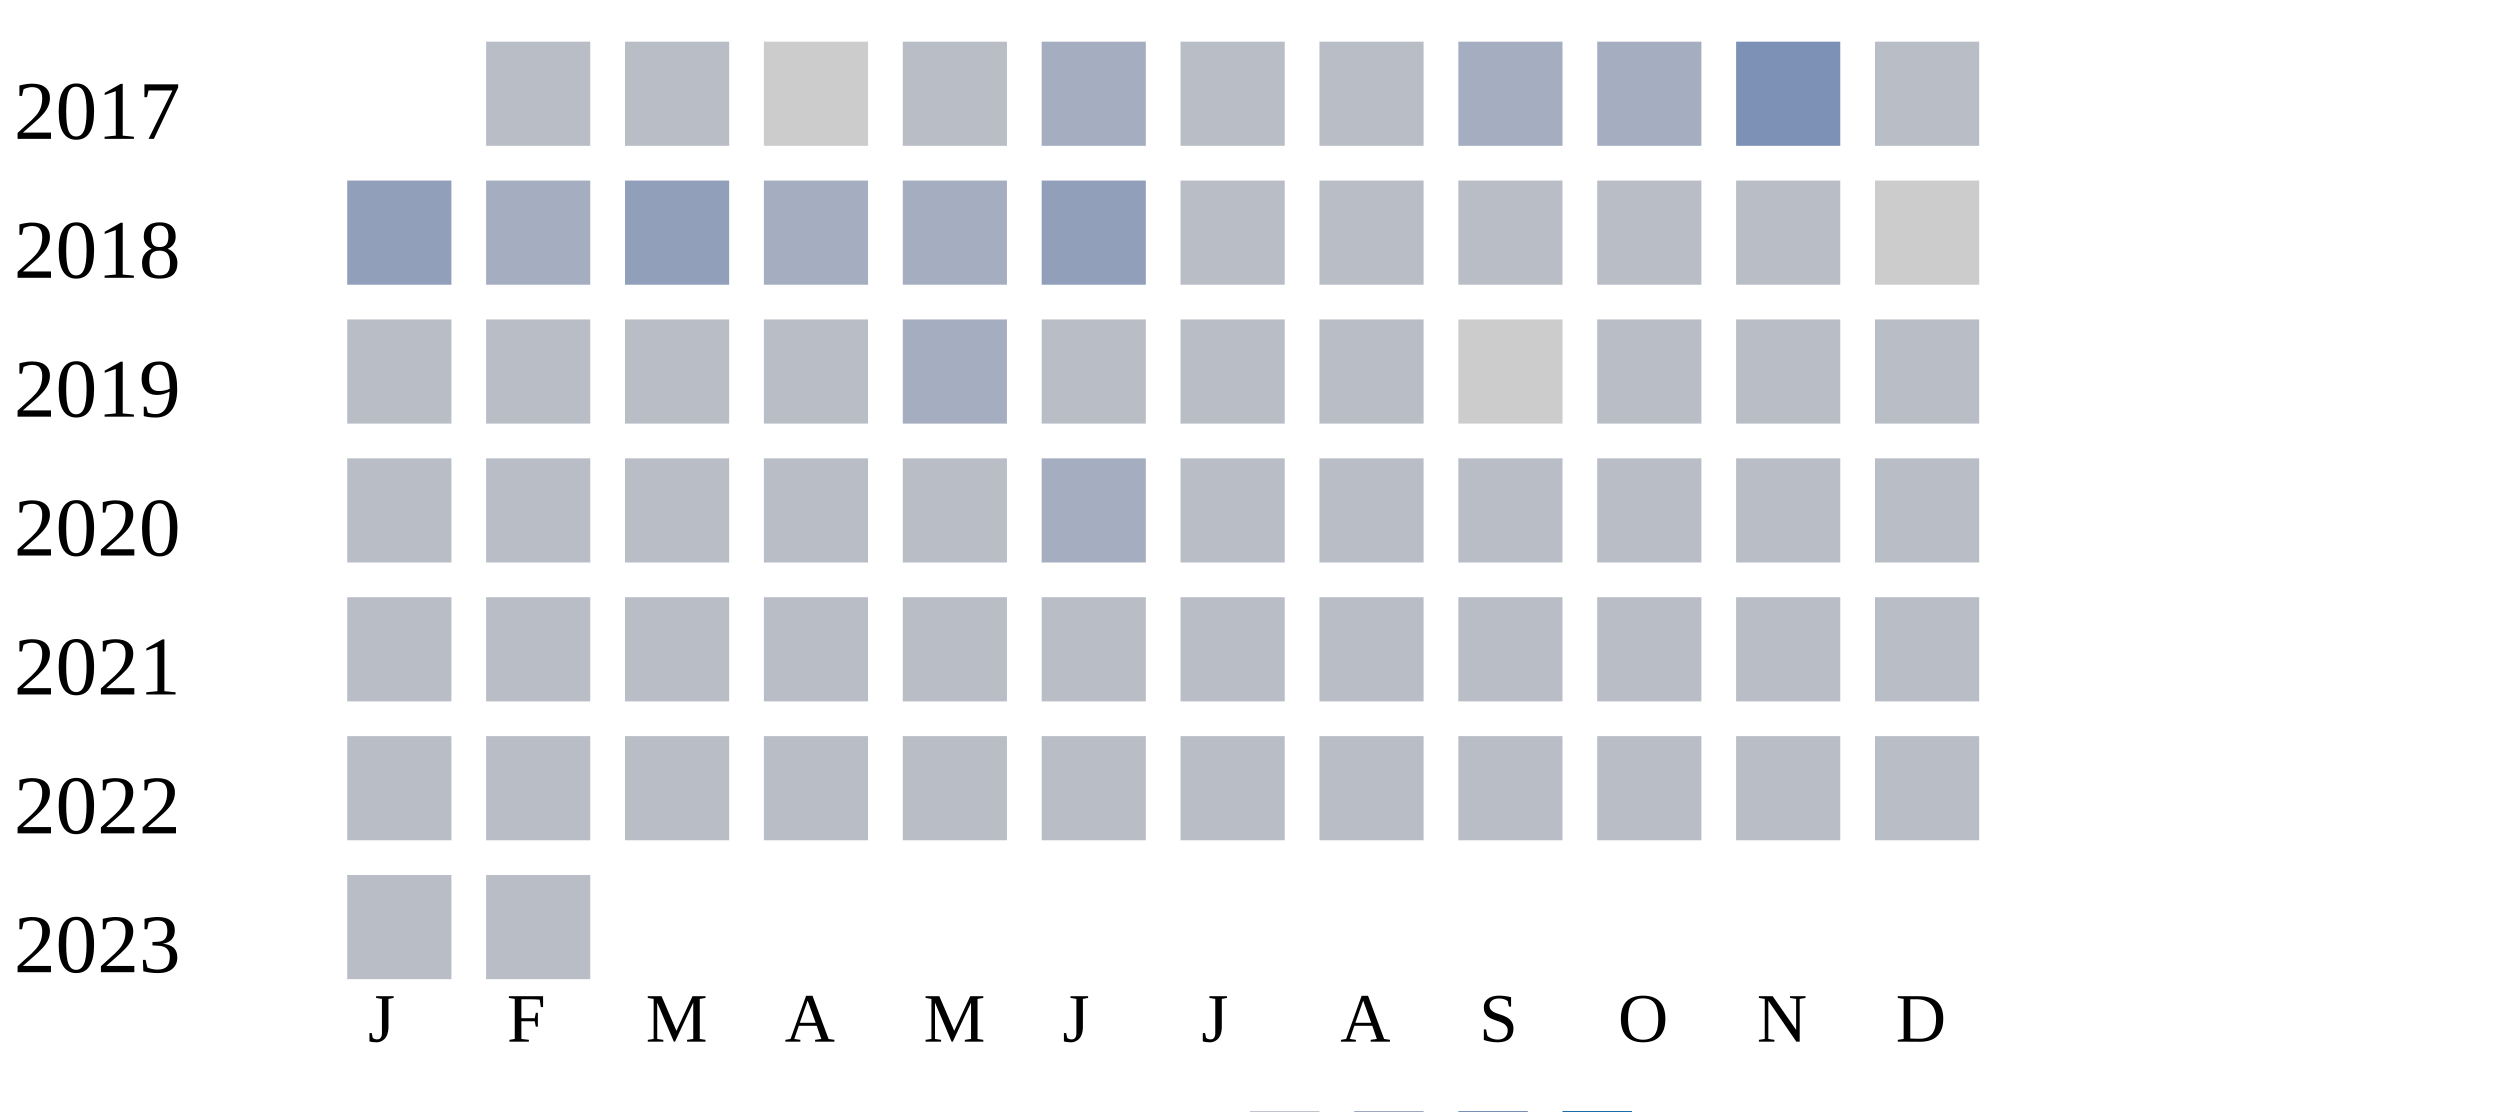
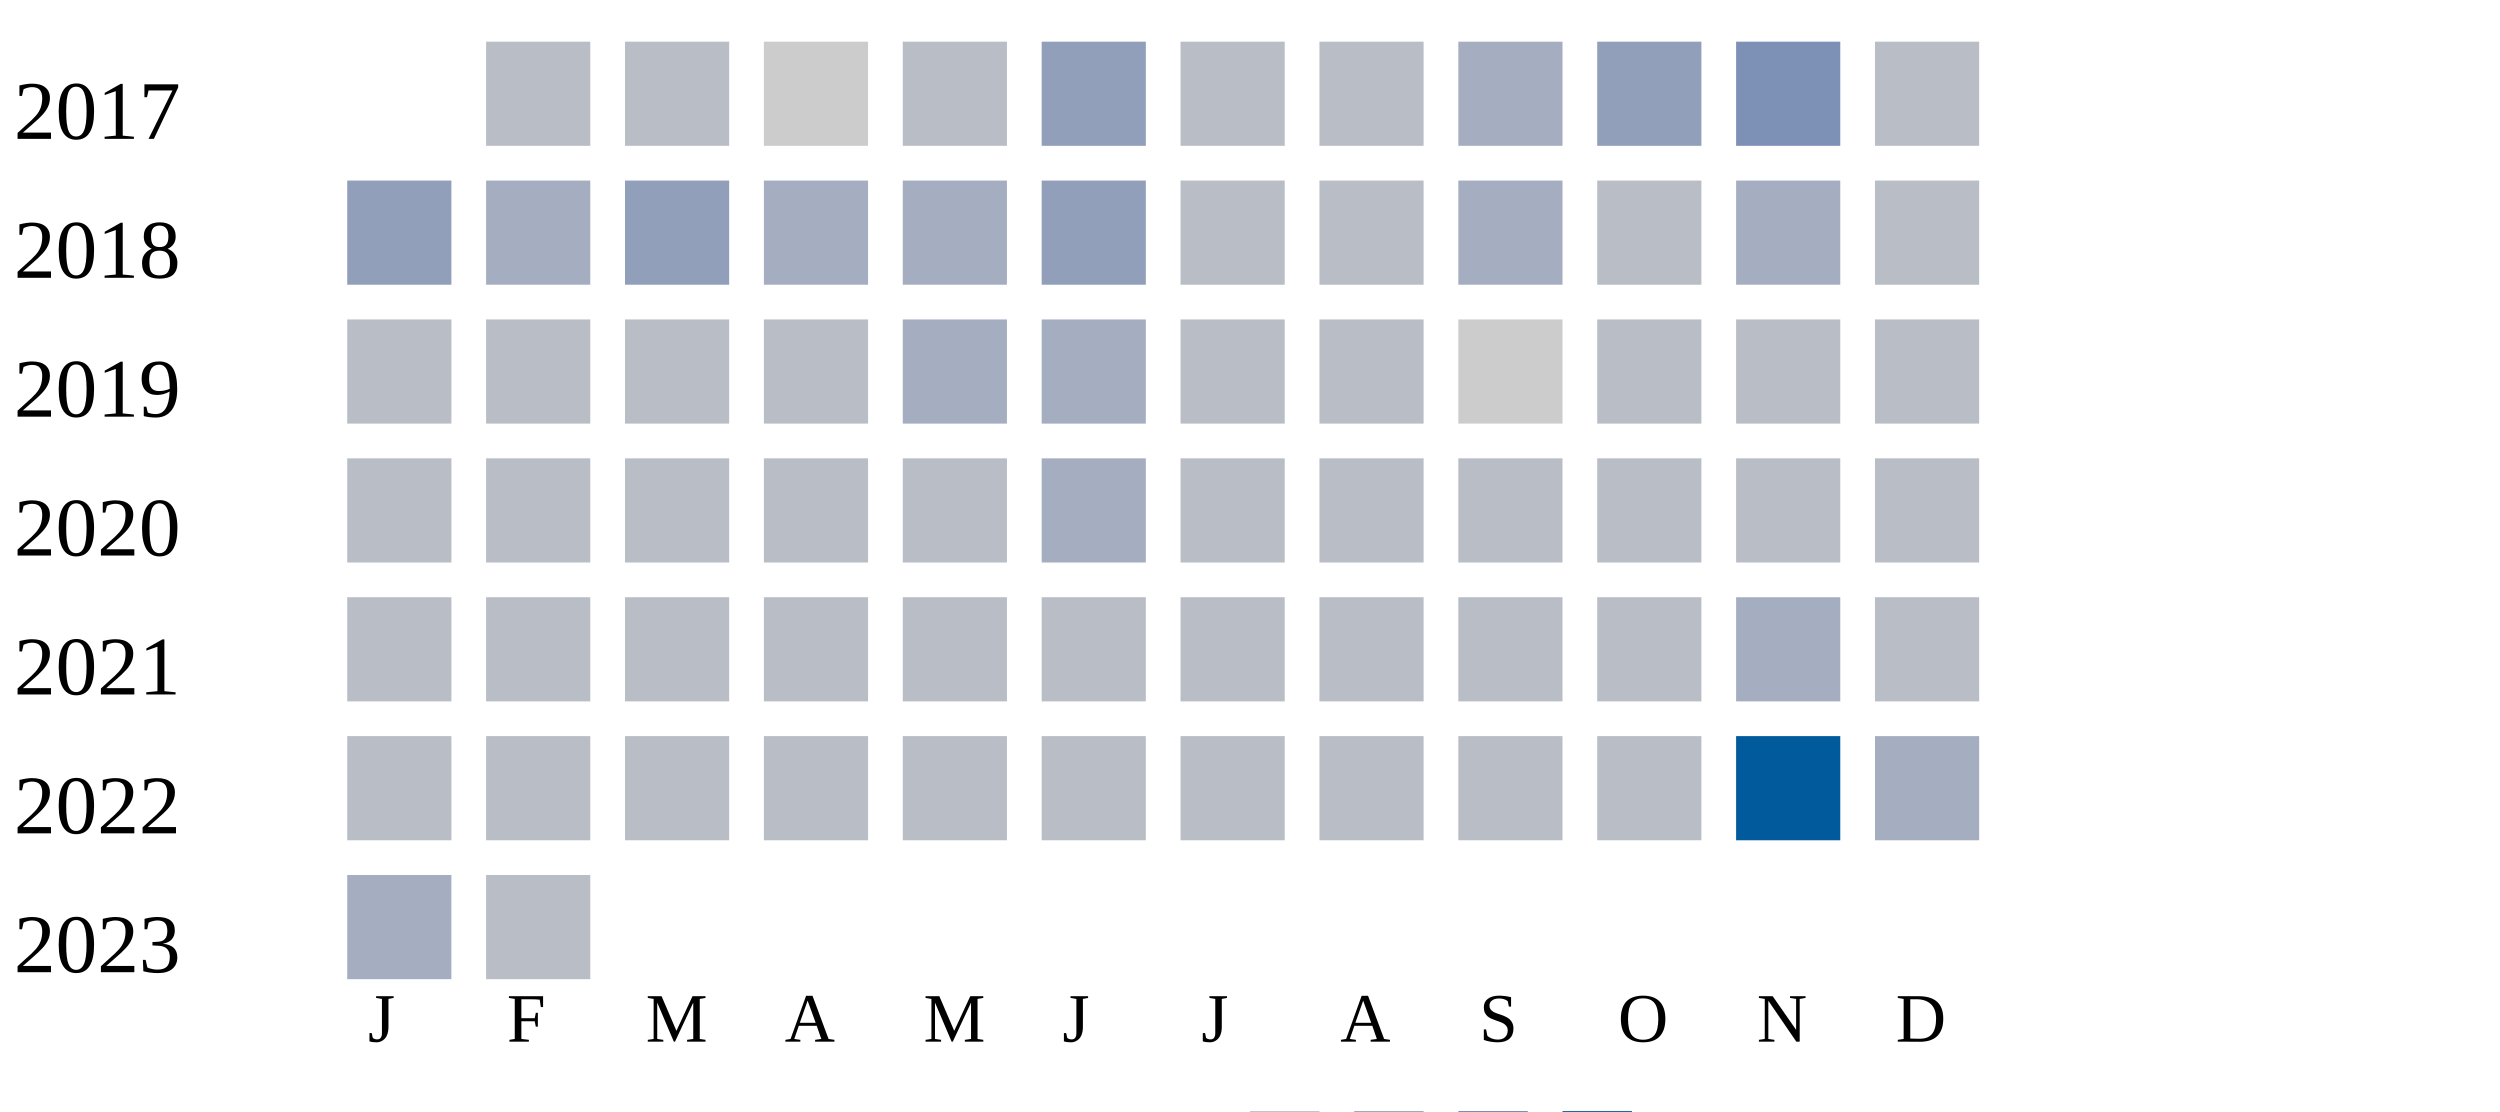
<svg xmlns="http://www.w3.org/2000/svg" width="360" height="160">
  <g transform="translate(0 0)">
    <text x="2" y="20">2017</text>
    <rect x="70" y="6" width="15" height="15" fill="#b9bdc6" />
    <rect x="90" y="6" width="15" height="15" fill="#b9bdc6" />
    <rect x="110" y="6" width="15" height="15" fill="#cccccc" />
    <rect x="130" y="6" width="15" height="15" fill="#b9bdc6" />
-     <rect x="150" y="6" width="15" height="15" fill="#a5aec0" />
+     <rect x="150" y="6" width="15" height="15" fill="#919fba" />
    <rect x="170" y="6" width="15" height="15" fill="#b9bdc6" />
    <rect x="190" y="6" width="15" height="15" fill="#b9bdc6" />
    <rect x="210" y="6" width="15" height="15" fill="#a5aec0" />
-     <rect x="230" y="6" width="15" height="15" fill="#a5aec0" />
+     <rect x="230" y="6" width="15" height="15" fill="#919fba" />
    <rect x="250" y="6" width="15" height="15" fill="#7d90b5" />
    <rect x="270" y="6" width="15" height="15" fill="#b9bdc6" />
  </g>
  <g transform="translate(0 20)">
    <text x="2" y="20">2018</text>
    <rect x="50" y="6" width="15" height="15" fill="#919fba" />
    <rect x="70" y="6" width="15" height="15" fill="#a5aec0" />
    <rect x="90" y="6" width="15" height="15" fill="#919fba" />
    <rect x="110" y="6" width="15" height="15" fill="#a5aec0" />
    <rect x="130" y="6" width="15" height="15" fill="#a5aec0" />
    <rect x="150" y="6" width="15" height="15" fill="#919fba" />
    <rect x="170" y="6" width="15" height="15" fill="#b9bdc6" />
    <rect x="190" y="6" width="15" height="15" fill="#b9bdc6" />
-     <rect x="210" y="6" width="15" height="15" fill="#b9bdc6" />
+     <rect x="210" y="6" width="15" height="15" fill="#a5aec0" />
    <rect x="230" y="6" width="15" height="15" fill="#b9bdc6" />
-     <rect x="250" y="6" width="15" height="15" fill="#b9bdc6" />
-     <rect x="270" y="6" width="15" height="15" fill="#cccccc" />
+     <rect x="250" y="6" width="15" height="15" fill="#a5aec0" />
+     <rect x="270" y="6" width="15" height="15" fill="#b9bdc6" />
  </g>
  <g transform="translate(0 40)">
    <text x="2" y="20">2019</text>
    <rect x="50" y="6" width="15" height="15" fill="#b9bdc6" />
    <rect x="70" y="6" width="15" height="15" fill="#b9bdc6" />
    <rect x="90" y="6" width="15" height="15" fill="#b9bdc6" />
    <rect x="110" y="6" width="15" height="15" fill="#b9bdc6" />
    <rect x="130" y="6" width="15" height="15" fill="#a5aec0" />
-     <rect x="150" y="6" width="15" height="15" fill="#b9bdc6" />
+     <rect x="150" y="6" width="15" height="15" fill="#a5aec0" />
    <rect x="170" y="6" width="15" height="15" fill="#b9bdc6" />
    <rect x="190" y="6" width="15" height="15" fill="#b9bdc6" />
    <rect x="210" y="6" width="15" height="15" fill="#cccccc" />
    <rect x="230" y="6" width="15" height="15" fill="#b9bdc6" />
    <rect x="250" y="6" width="15" height="15" fill="#b9bdc6" />
    <rect x="270" y="6" width="15" height="15" fill="#b9bdc6" />
  </g>
  <g transform="translate(0 60)">
    <text x="2" y="20">2020</text>
    <rect x="50" y="6" width="15" height="15" fill="#b9bdc6" />
    <rect x="70" y="6" width="15" height="15" fill="#b9bdc6" />
    <rect x="90" y="6" width="15" height="15" fill="#b9bdc6" />
    <rect x="110" y="6" width="15" height="15" fill="#b9bdc6" />
    <rect x="130" y="6" width="15" height="15" fill="#b9bdc6" />
    <rect x="150" y="6" width="15" height="15" fill="#a5aec0" />
    <rect x="170" y="6" width="15" height="15" fill="#b9bdc6" />
    <rect x="190" y="6" width="15" height="15" fill="#b9bdc6" />
    <rect x="210" y="6" width="15" height="15" fill="#b9bdc6" />
    <rect x="230" y="6" width="15" height="15" fill="#b9bdc6" />
    <rect x="250" y="6" width="15" height="15" fill="#b9bdc6" />
    <rect x="270" y="6" width="15" height="15" fill="#b9bdc6" />
  </g>
  <g transform="translate(0 80)">
    <text x="2" y="20">2021</text>
    <rect x="50" y="6" width="15" height="15" fill="#b9bdc6" />
    <rect x="70" y="6" width="15" height="15" fill="#b9bdc6" />
    <rect x="90" y="6" width="15" height="15" fill="#b9bdc6" />
    <rect x="110" y="6" width="15" height="15" fill="#b9bdc6" />
    <rect x="130" y="6" width="15" height="15" fill="#b9bdc6" />
    <rect x="150" y="6" width="15" height="15" fill="#b9bdc6" />
    <rect x="170" y="6" width="15" height="15" fill="#b9bdc6" />
    <rect x="190" y="6" width="15" height="15" fill="#b9bdc6" />
    <rect x="210" y="6" width="15" height="15" fill="#b9bdc6" />
    <rect x="230" y="6" width="15" height="15" fill="#b9bdc6" />
-     <rect x="250" y="6" width="15" height="15" fill="#b9bdc6" />
+     <rect x="250" y="6" width="15" height="15" fill="#a5aec0" />
    <rect x="270" y="6" width="15" height="15" fill="#b9bdc6" />
  </g>
  <g transform="translate(0 100)">
    <text x="2" y="20">2022</text>
    <rect x="50" y="6" width="15" height="15" fill="#b9bdc6" />
    <rect x="70" y="6" width="15" height="15" fill="#b9bdc6" />
    <rect x="90" y="6" width="15" height="15" fill="#b9bdc6" />
    <rect x="110" y="6" width="15" height="15" fill="#b9bdc6" />
    <rect x="130" y="6" width="15" height="15" fill="#b9bdc6" />
    <rect x="150" y="6" width="15" height="15" fill="#b9bdc6" />
    <rect x="170" y="6" width="15" height="15" fill="#b9bdc6" />
    <rect x="190" y="6" width="15" height="15" fill="#b9bdc6" />
    <rect x="210" y="6" width="15" height="15" fill="#b9bdc6" />
    <rect x="230" y="6" width="15" height="15" fill="#b9bdc6" />
-     <rect x="250" y="6" width="15" height="15" fill="#b9bdc6" />
-     <rect x="270" y="6" width="15" height="15" fill="#b9bdc6" />
+     <rect x="250" y="6" width="15" height="15" fill="#005a9c" />
+     <rect x="270" y="6" width="15" height="15" fill="#a5aec0" />
  </g>
  <g transform="translate(0 120)">
    <text x="2" y="20">2023</text>
-     <rect x="50" y="6" width="15" height="15" fill="#b9bdc6" />
+     <rect x="50" y="6" width="15" height="15" fill="#a5aec0" />
    <rect x="70" y="6" width="15" height="15" fill="#b9bdc6" />
  </g>
  <text style="font-size: 10px; text-align: center" x="53" y="150">J</text>
  <text style="font-size: 10px; text-align: center" x="73" y="150">F</text>
  <text style="font-size: 10px; text-align: center" x="93" y="150">M</text>
  <text style="font-size: 10px; text-align: center" x="113" y="150">A</text>
  <text style="font-size: 10px; text-align: center" x="133" y="150">M</text>
  <text style="font-size: 10px; text-align: center" x="153" y="150">J</text>
  <text style="font-size: 10px; text-align: center" x="173" y="150">J</text>
  <text style="font-size: 10px; text-align: center" x="193" y="150">A</text>
  <text style="font-size: 10px; text-align: center" x="213" y="150">S</text>
  <text style="font-size: 10px; text-align: center" x="233" y="150">O</text>
  <text style="font-size: 10px; text-align: center" x="253" y="150">N</text>
  <text style="font-size: 10px; text-align: center" x="273" y="150">D</text>
  <text style="font-size: 10px;" x="155" y="169">Less</text>
  <rect fill="#b9bdc6" width="10" height="10" x="180" y="160" />
  <rect fill="#919fba" width="10" height="10" x="195" y="160" />
  <rect fill="#6882ae" width="10" height="10" x="210" y="160" />
  <rect fill="#005a9c" width="10" height="10" x="225" y="160" />
  <text x="240" y="169" style="font-size: 10px;">More</text>
</svg>
